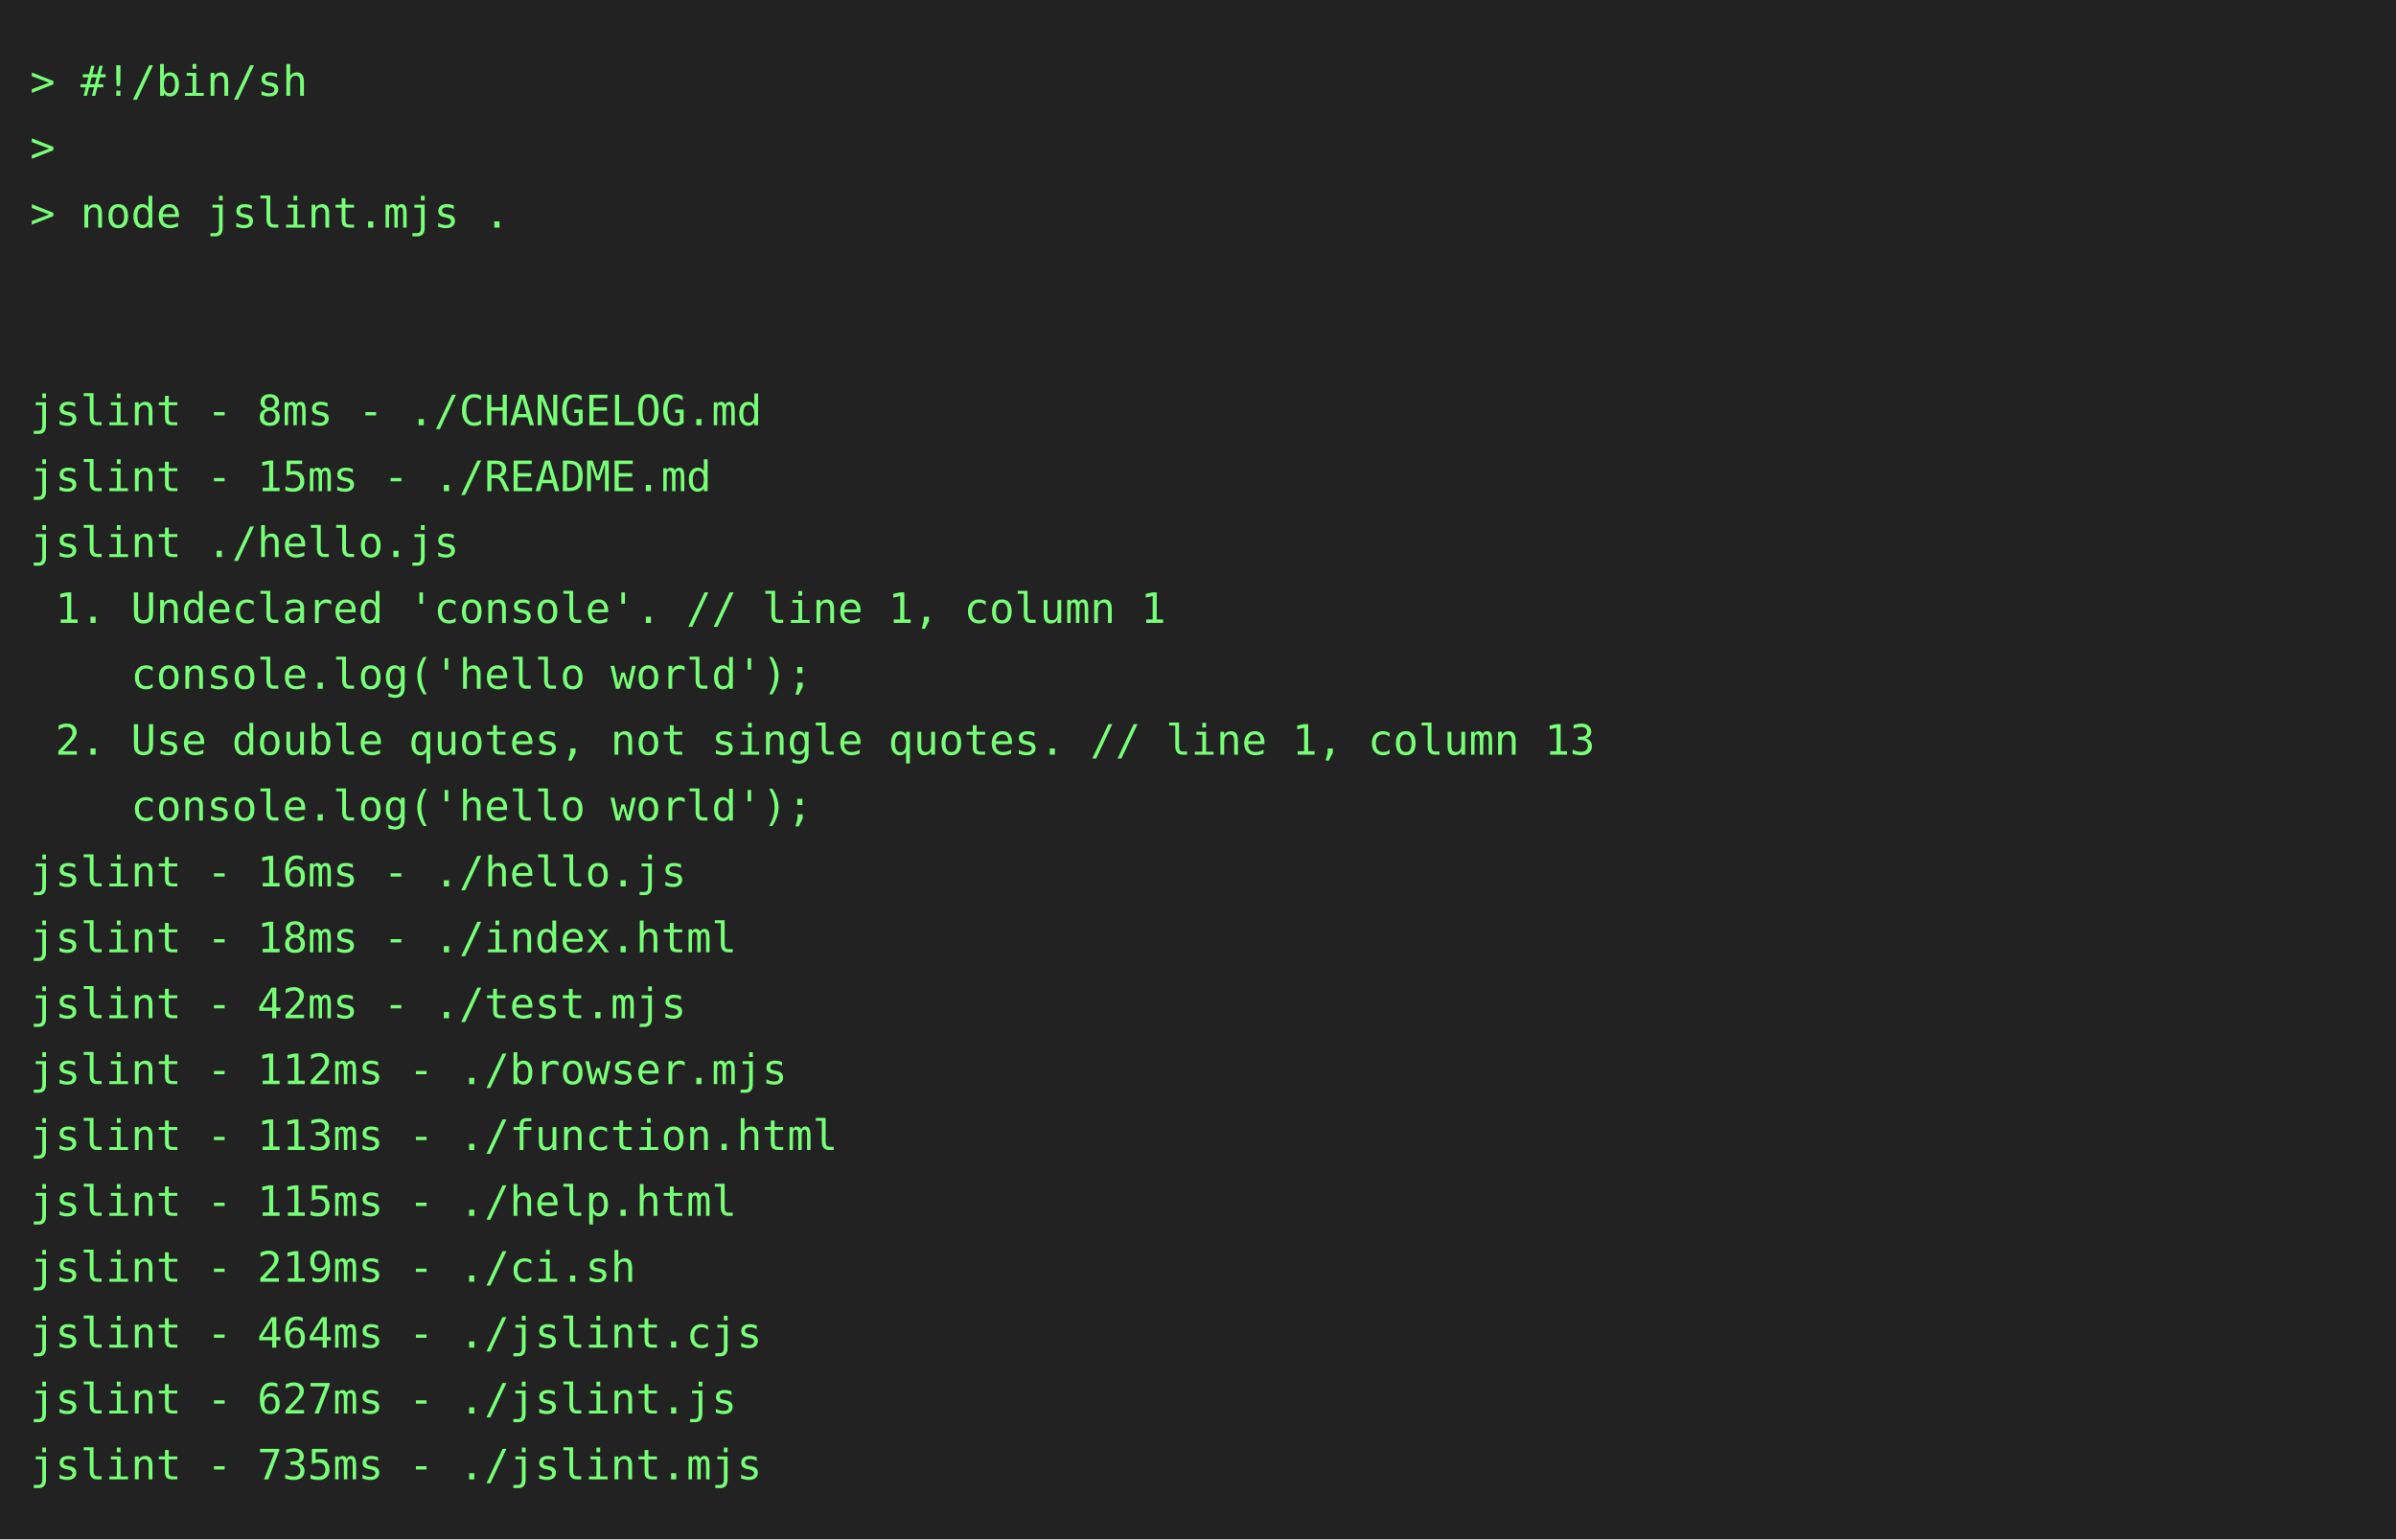
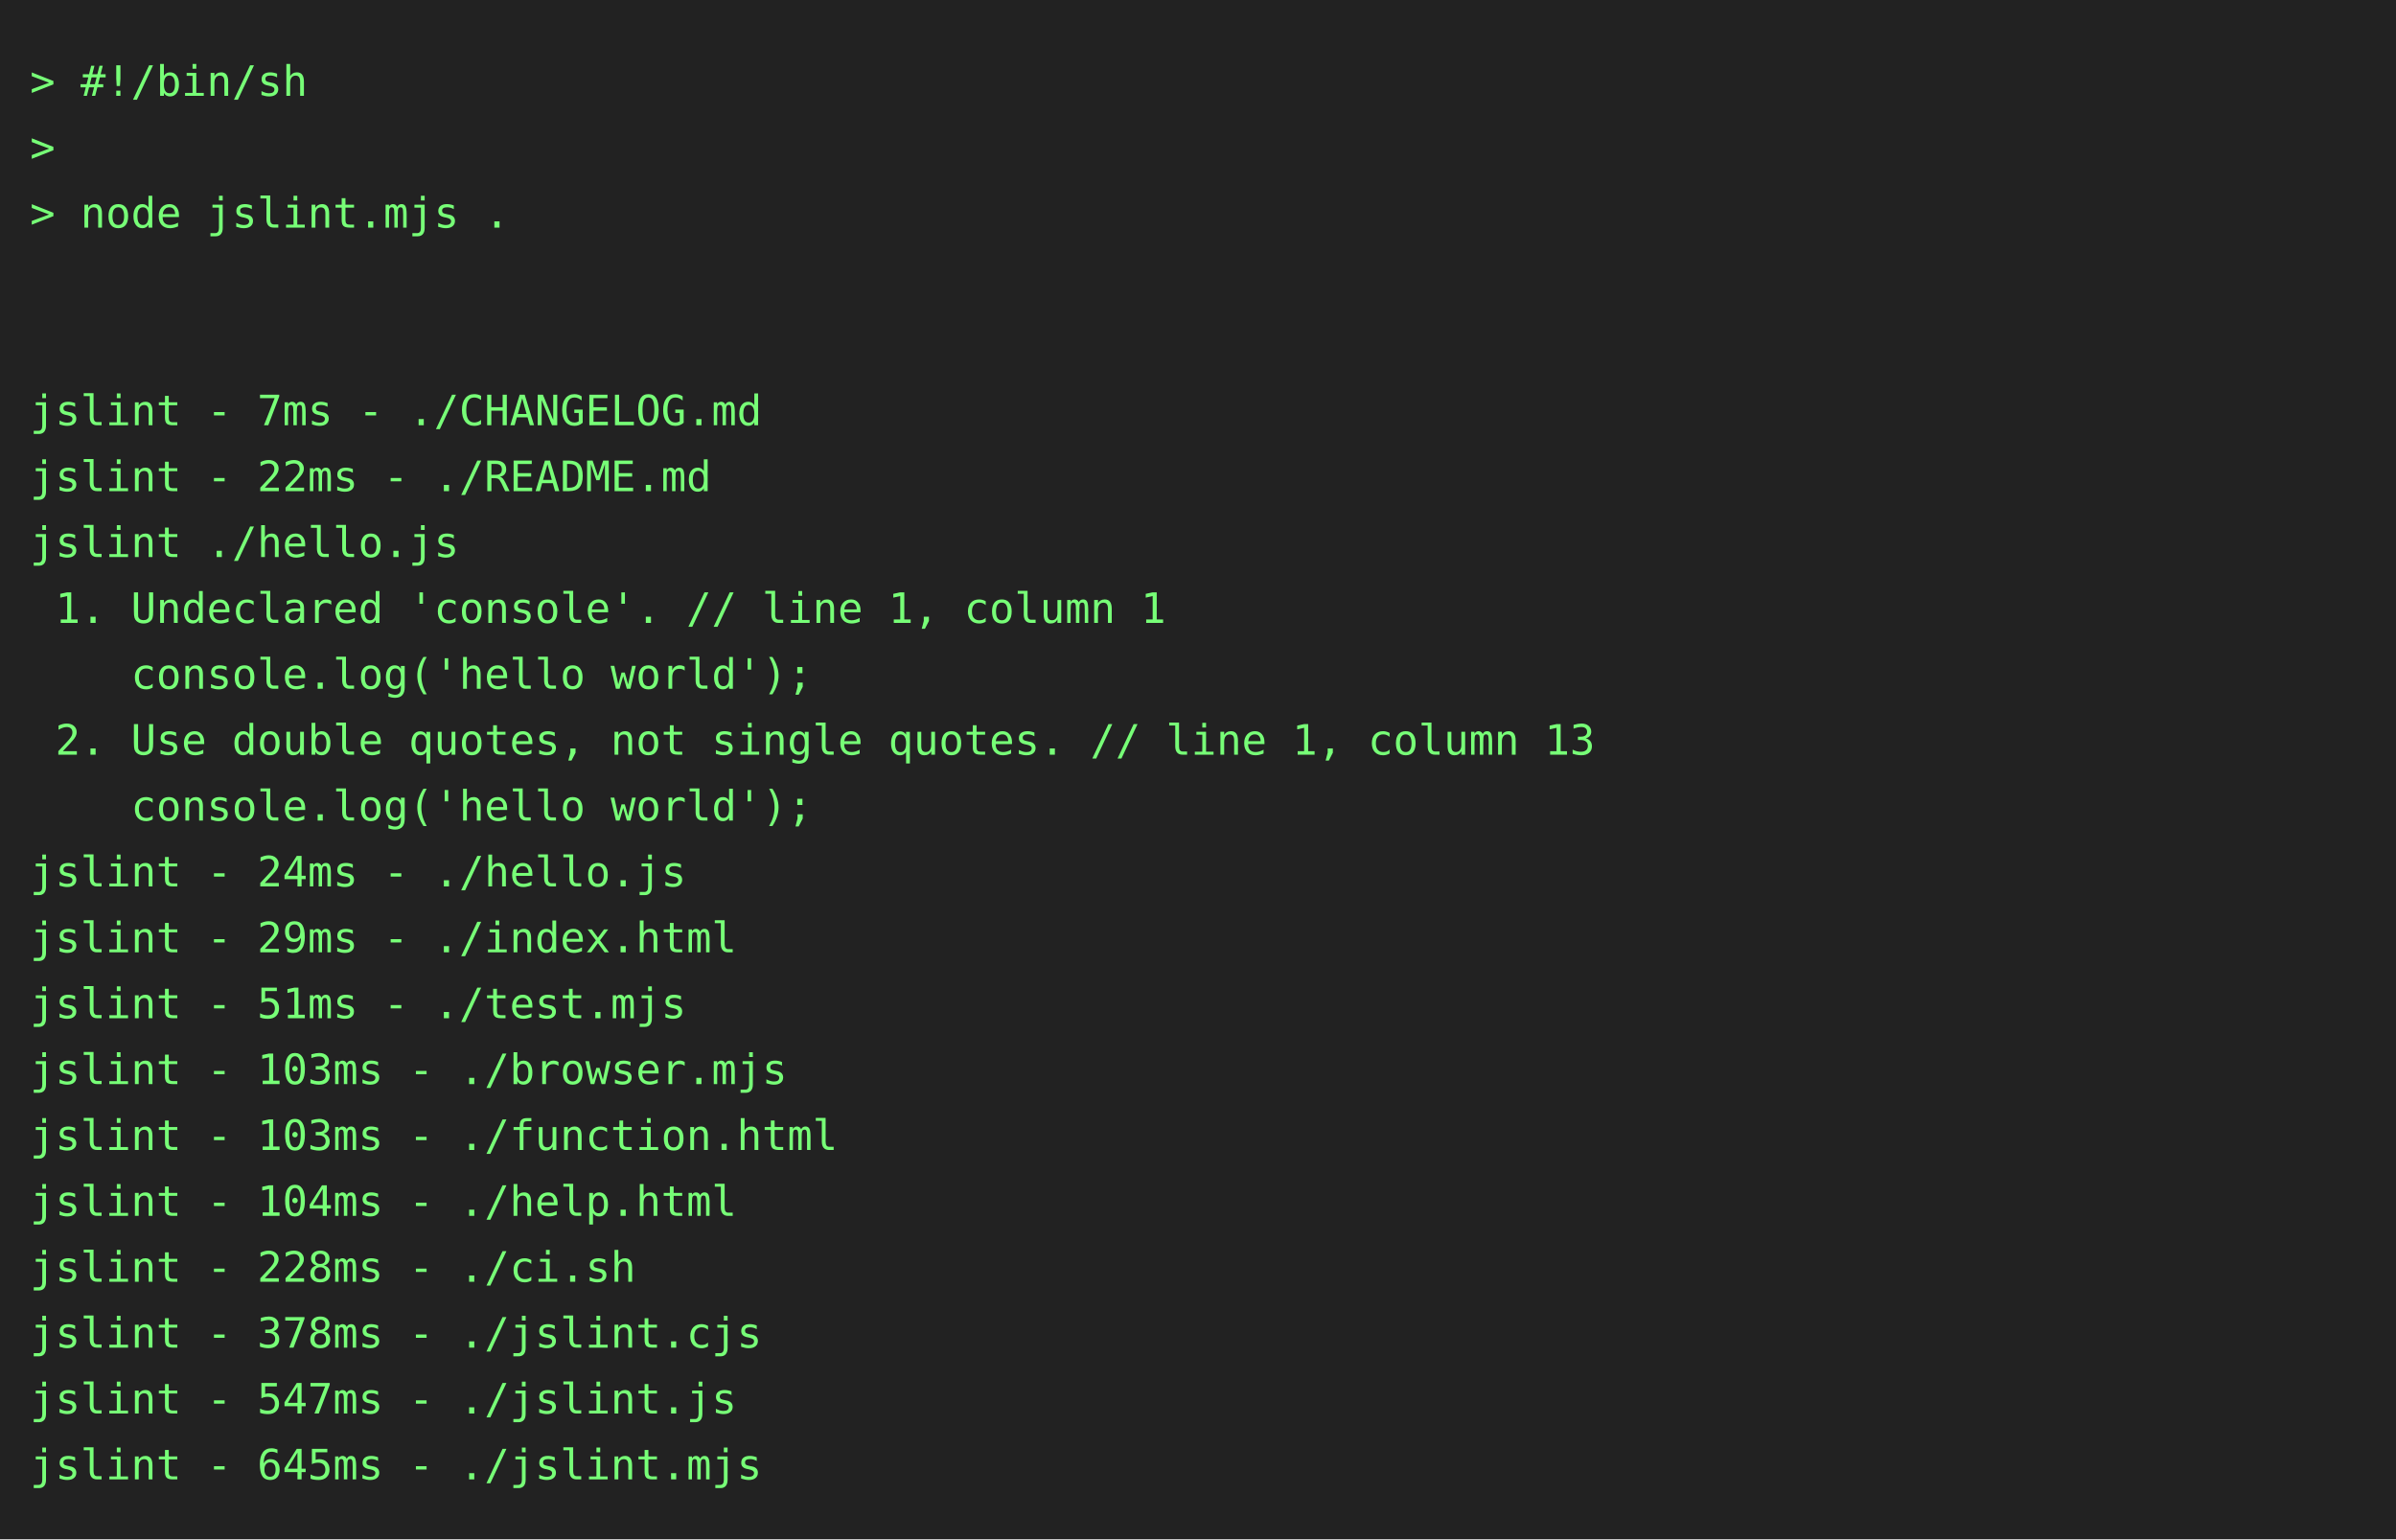
<svg xmlns="http://www.w3.org/2000/svg" height="514" width="800">
  <rect height="514" fill="#222" width="800" />
  <text fill="#7f7" font-family="consolas, menlo, monospace" font-size="14" xml:space="preserve">
    <tspan lengthAdjust="spacingAndGlyphs" textLength="768" x="10" y="32">&gt; #!/bin/sh                                                                                      </tspan>
    <tspan lengthAdjust="spacingAndGlyphs" textLength="768" x="10" y="54">&gt;                                                                                                </tspan>
    <tspan lengthAdjust="spacingAndGlyphs" textLength="768" x="10" y="76">&gt; node jslint.mjs .                                                                              </tspan>
    <tspan lengthAdjust="spacingAndGlyphs" textLength="768" x="10" y="98">                                                                                                 </tspan>
    <tspan lengthAdjust="spacingAndGlyphs" textLength="768" x="10" y="120">                                                                                                 </tspan>
-     <tspan lengthAdjust="spacingAndGlyphs" textLength="768" x="10" y="142">jslint - 8ms - ./CHANGELOG.md                                                                    </tspan>
-     <tspan lengthAdjust="spacingAndGlyphs" textLength="768" x="10" y="164">jslint - 15ms - ./README.md                                                                      </tspan>
+     <tspan lengthAdjust="spacingAndGlyphs" textLength="768" x="10" y="142">jslint - 7ms - ./CHANGELOG.md                                                                    </tspan>
+     <tspan lengthAdjust="spacingAndGlyphs" textLength="768" x="10" y="164">jslint - 22ms - ./README.md                                                                      </tspan>
    <tspan lengthAdjust="spacingAndGlyphs" textLength="768" x="10" y="186">jslint ./hello.js                                                                                </tspan>
    <tspan lengthAdjust="spacingAndGlyphs" textLength="768" x="10" y="208"> 1. Undeclared 'console'. // line 1, column 1                                                    </tspan>
    <tspan lengthAdjust="spacingAndGlyphs" textLength="768" x="10" y="230">    console.log('hello world');                                                                  </tspan>
    <tspan lengthAdjust="spacingAndGlyphs" textLength="768" x="10" y="252"> 2. Use double quotes, not single quotes. // line 1, column 13                                   </tspan>
    <tspan lengthAdjust="spacingAndGlyphs" textLength="768" x="10" y="274">    console.log('hello world');                                                                  </tspan>
-     <tspan lengthAdjust="spacingAndGlyphs" textLength="768" x="10" y="296">jslint - 16ms - ./hello.js                                                                       </tspan>
-     <tspan lengthAdjust="spacingAndGlyphs" textLength="768" x="10" y="318">jslint - 18ms - ./index.html                                                                     </tspan>
-     <tspan lengthAdjust="spacingAndGlyphs" textLength="768" x="10" y="340">jslint - 42ms - ./test.mjs                                                                       </tspan>
-     <tspan lengthAdjust="spacingAndGlyphs" textLength="768" x="10" y="362">jslint - 112ms - ./browser.mjs                                                                   </tspan>
-     <tspan lengthAdjust="spacingAndGlyphs" textLength="768" x="10" y="384">jslint - 113ms - ./function.html                                                                 </tspan>
-     <tspan lengthAdjust="spacingAndGlyphs" textLength="768" x="10" y="406">jslint - 115ms - ./help.html                                                                     </tspan>
-     <tspan lengthAdjust="spacingAndGlyphs" textLength="768" x="10" y="428">jslint - 219ms - ./ci.sh                                                                         </tspan>
-     <tspan lengthAdjust="spacingAndGlyphs" textLength="768" x="10" y="450">jslint - 464ms - ./jslint.cjs                                                                    </tspan>
-     <tspan lengthAdjust="spacingAndGlyphs" textLength="768" x="10" y="472">jslint - 627ms - ./jslint.js                                                                     </tspan>
-     <tspan lengthAdjust="spacingAndGlyphs" textLength="768" x="10" y="494">jslint - 735ms - ./jslint.mjs                                                                    </tspan>
+     <tspan lengthAdjust="spacingAndGlyphs" textLength="768" x="10" y="296">jslint - 24ms - ./hello.js                                                                       </tspan>
+     <tspan lengthAdjust="spacingAndGlyphs" textLength="768" x="10" y="318">jslint - 29ms - ./index.html                                                                     </tspan>
+     <tspan lengthAdjust="spacingAndGlyphs" textLength="768" x="10" y="340">jslint - 51ms - ./test.mjs                                                                       </tspan>
+     <tspan lengthAdjust="spacingAndGlyphs" textLength="768" x="10" y="362">jslint - 103ms - ./browser.mjs                                                                   </tspan>
+     <tspan lengthAdjust="spacingAndGlyphs" textLength="768" x="10" y="384">jslint - 103ms - ./function.html                                                                 </tspan>
+     <tspan lengthAdjust="spacingAndGlyphs" textLength="768" x="10" y="406">jslint - 104ms - ./help.html                                                                     </tspan>
+     <tspan lengthAdjust="spacingAndGlyphs" textLength="768" x="10" y="428">jslint - 228ms - ./ci.sh                                                                         </tspan>
+     <tspan lengthAdjust="spacingAndGlyphs" textLength="768" x="10" y="450">jslint - 378ms - ./jslint.cjs                                                                    </tspan>
+     <tspan lengthAdjust="spacingAndGlyphs" textLength="768" x="10" y="472">jslint - 547ms - ./jslint.js                                                                     </tspan>
+     <tspan lengthAdjust="spacingAndGlyphs" textLength="768" x="10" y="494">jslint - 645ms - ./jslint.mjs                                                                    </tspan>
  </text>
</svg>
